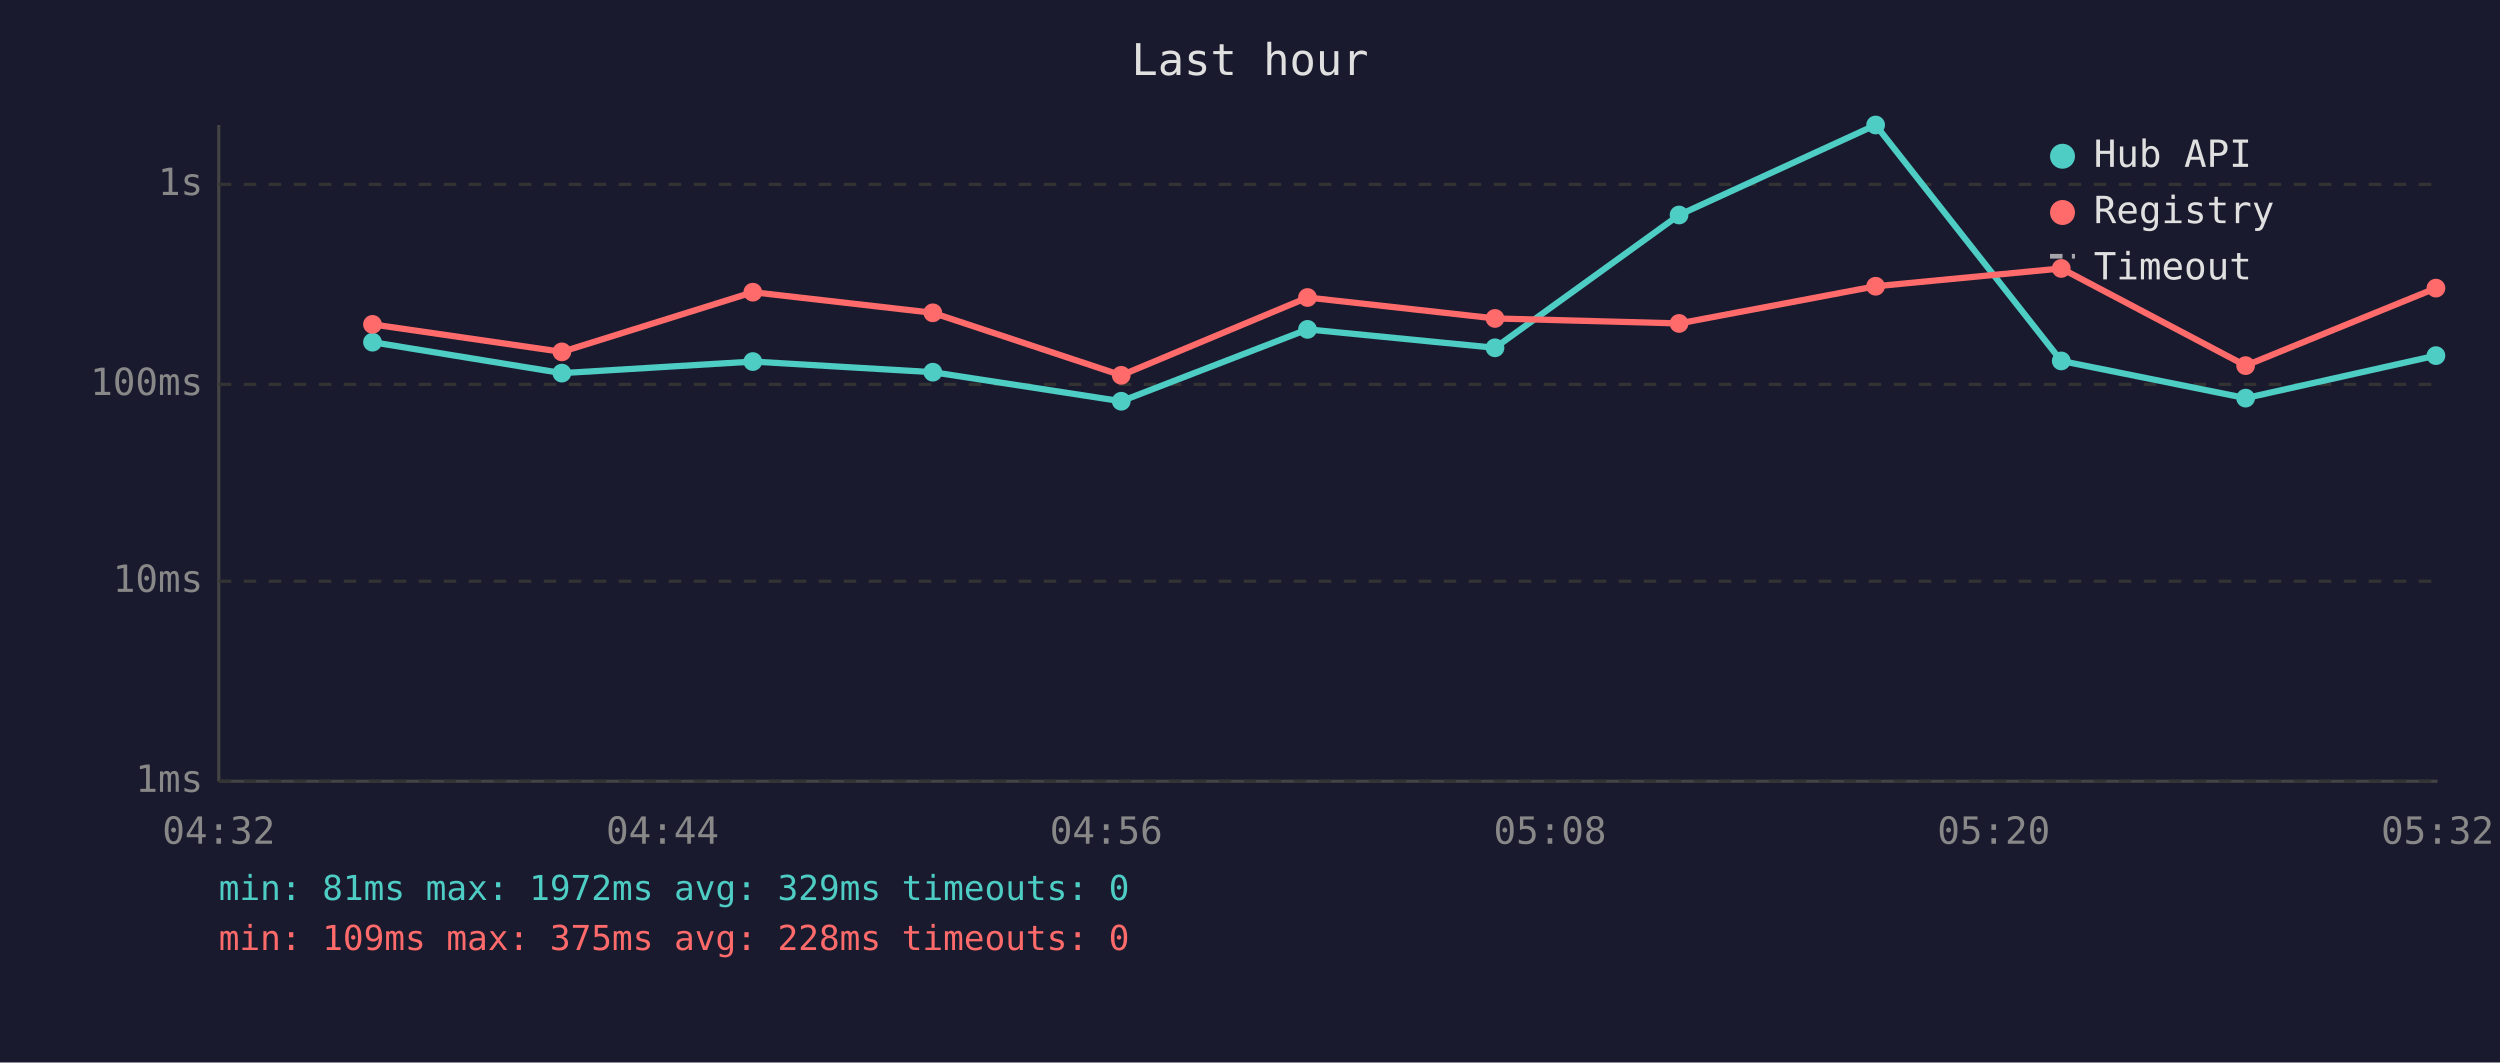
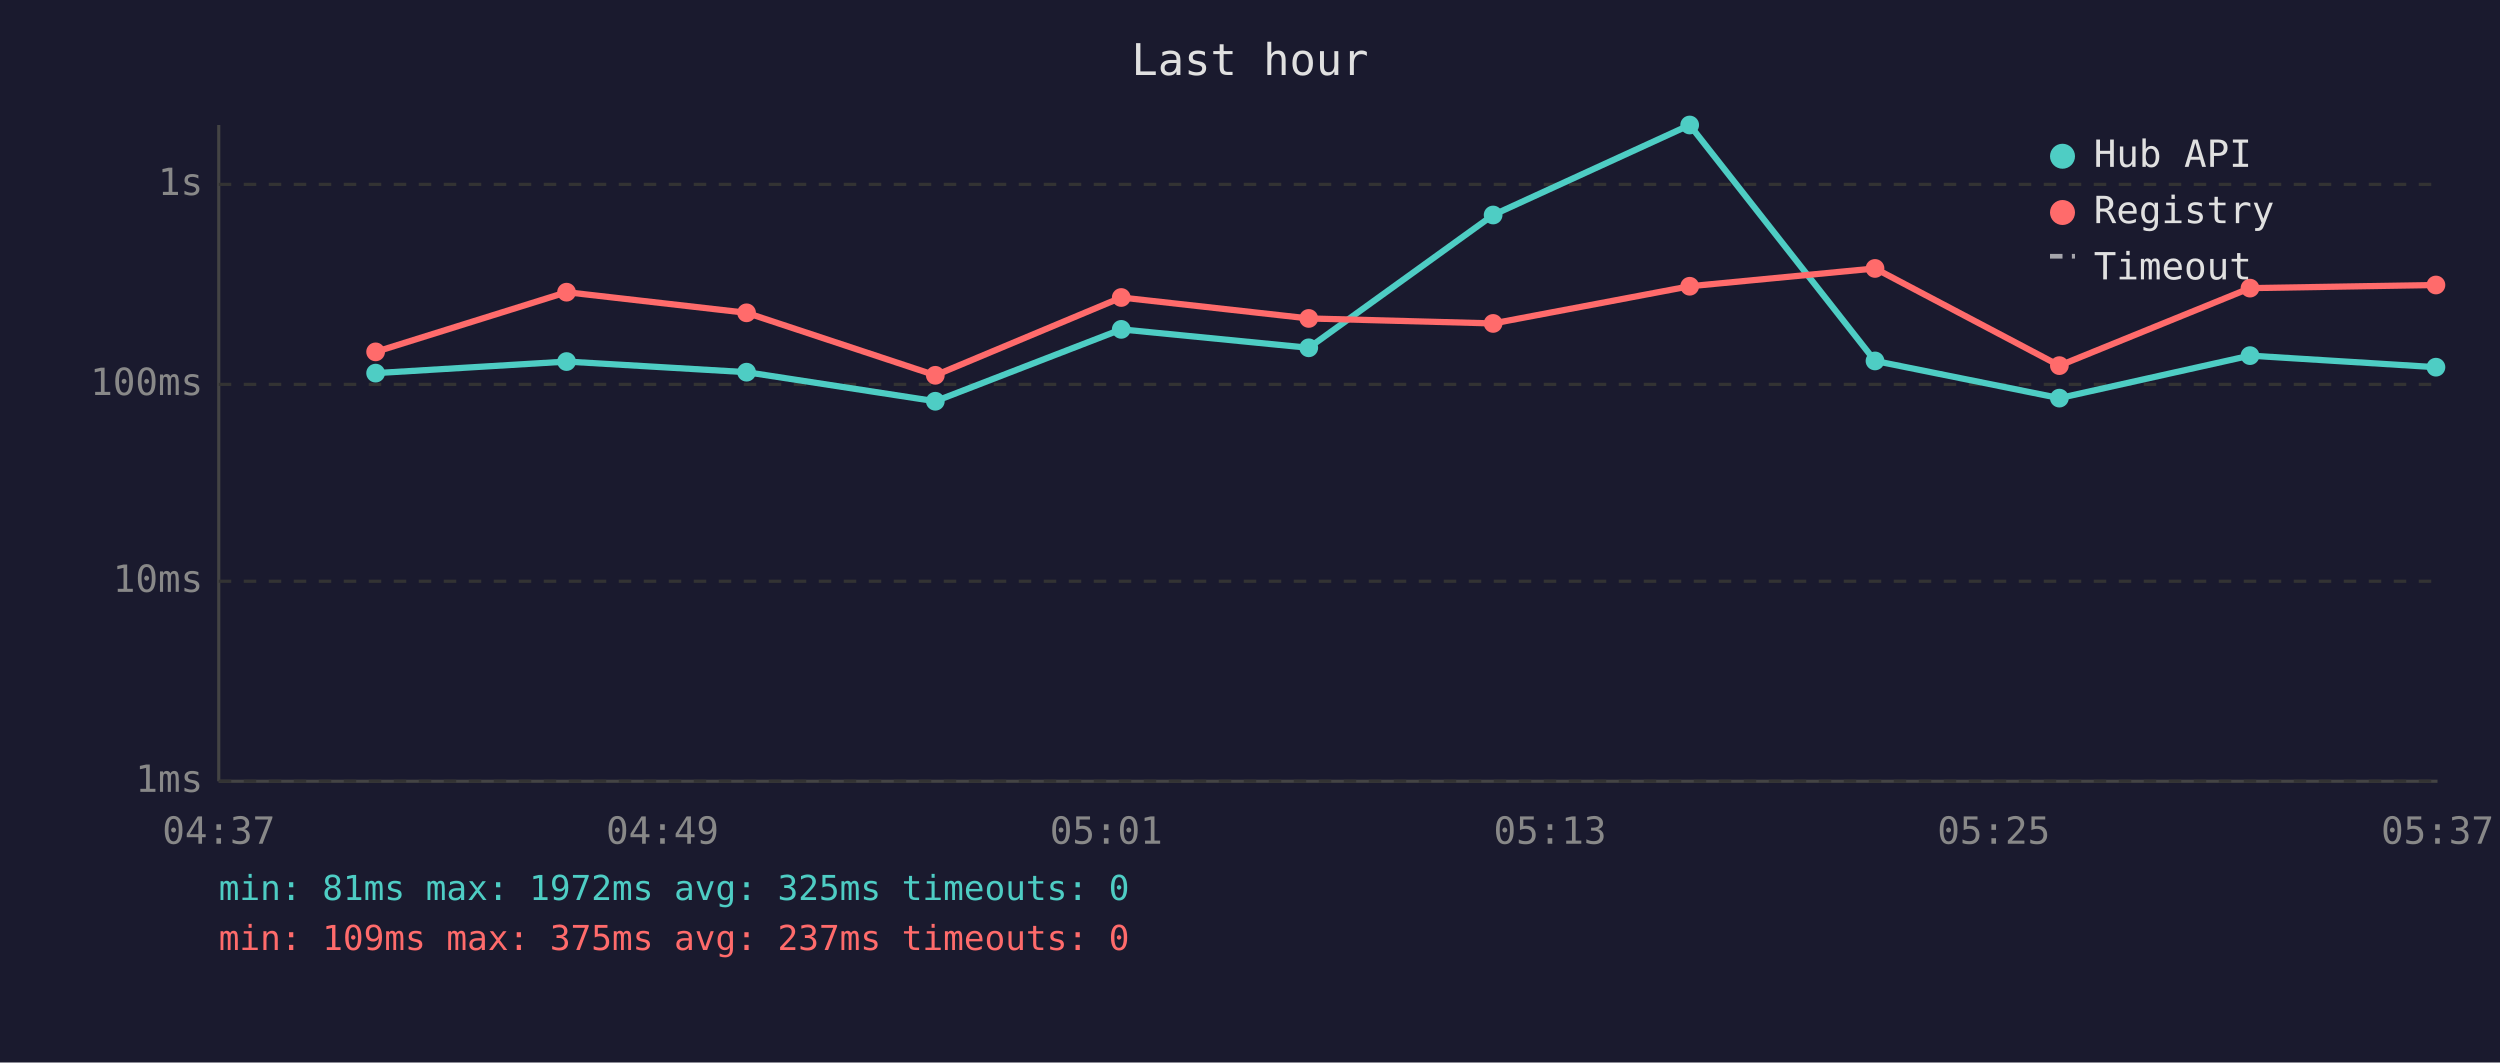
<svg xmlns="http://www.w3.org/2000/svg" viewBox="0 0 800 340" font-family="monospace" font-size="12">
  <rect width="800" height="340" fill="#1a1a2e" />
  <text x="400" y="24" fill="#e0e0e0" font-size="14" text-anchor="middle">Last hour</text>
  <line x1="70" y1="40" x2="70" y2="250" stroke="#444" stroke-width="1" />
  <line x1="70" y1="250" x2="780" y2="250" stroke="#444" stroke-width="1" />
  <line x1="70" y1="250" x2="780" y2="250" stroke="#333" stroke-width="1" stroke-dasharray="4" />
  <text x="65" y="250" fill="#888" text-anchor="end" dominant-baseline="middle">1ms</text>
  <line x1="70" y1="186" x2="780" y2="186" stroke="#333" stroke-width="1" stroke-dasharray="4" />
  <text x="65" y="186" fill="#888" text-anchor="end" dominant-baseline="middle">10ms</text>
  <line x1="70" y1="123" x2="780" y2="123" stroke="#333" stroke-width="1" stroke-dasharray="4" />
  <text x="65" y="123" fill="#888" text-anchor="end" dominant-baseline="middle">100ms</text>
  <line x1="70" y1="59" x2="780" y2="59" stroke="#333" stroke-width="1" stroke-dasharray="4" />
  <text x="65" y="59" fill="#888" text-anchor="end" dominant-baseline="middle">1s</text>
-   <text x="70" y="270" fill="#888" text-anchor="middle">04:32</text>
-   <text x="212" y="270" fill="#888" text-anchor="middle">04:44</text>
-   <text x="354" y="270" fill="#888" text-anchor="middle">04:56</text>
-   <text x="496" y="270" fill="#888" text-anchor="middle">05:08</text>
-   <text x="638" y="270" fill="#888" text-anchor="middle">05:20</text>
-   <text x="780" y="270" fill="#888" text-anchor="middle">05:32</text>
-   <polyline points="119.2,109.5 179.8,119.4 240.9,115.7 298.5,119.1 358.8,128.4 418.4,105.4 478.4,111.3 537.3,68.8 600.2,40.0 659.6,115.5 718.6,127.4 779.5,113.8" fill="none" stroke="#4ecdc4" stroke-width="2" opacity="1" />
-   <circle cx="119.2" cy="109.5" r="3" fill="#4ecdc4" />
-   <circle cx="179.8" cy="119.4" r="3" fill="#4ecdc4" />
-   <circle cx="240.9" cy="115.7" r="3" fill="#4ecdc4" />
-   <circle cx="298.5" cy="119.1" r="3" fill="#4ecdc4" />
-   <circle cx="358.8" cy="128.4" r="3" fill="#4ecdc4" />
-   <circle cx="418.4" cy="105.4" r="3" fill="#4ecdc4" />
-   <circle cx="478.4" cy="111.3" r="3" fill="#4ecdc4" />
-   <circle cx="537.3" cy="68.8" r="3" fill="#4ecdc4" />
-   <circle cx="600.2" cy="40.0" r="3" fill="#4ecdc4" />
-   <circle cx="659.6" cy="115.5" r="3" fill="#4ecdc4" />
-   <circle cx="718.6" cy="127.4" r="3" fill="#4ecdc4" />
-   <circle cx="779.5" cy="113.8" r="3" fill="#4ecdc4" />
-   <polyline points="119.2,103.8 179.8,112.6 240.9,93.5 298.5,100.1 358.8,120.1 418.4,95.2 478.4,101.9 537.3,103.5 600.2,91.6 659.6,85.9 718.6,117.0 779.5,92.2" fill="none" stroke="#ff6b6b" stroke-width="2" opacity="1" />
-   <circle cx="119.2" cy="103.8" r="3" fill="#ff6b6b" />
-   <circle cx="179.8" cy="112.6" r="3" fill="#ff6b6b" />
-   <circle cx="240.9" cy="93.5" r="3" fill="#ff6b6b" />
-   <circle cx="298.5" cy="100.1" r="3" fill="#ff6b6b" />
-   <circle cx="358.8" cy="120.1" r="3" fill="#ff6b6b" />
-   <circle cx="418.4" cy="95.2" r="3" fill="#ff6b6b" />
-   <circle cx="478.4" cy="101.9" r="3" fill="#ff6b6b" />
-   <circle cx="537.3" cy="103.5" r="3" fill="#ff6b6b" />
-   <circle cx="600.2" cy="91.6" r="3" fill="#ff6b6b" />
-   <circle cx="659.6" cy="85.9" r="3" fill="#ff6b6b" />
-   <circle cx="718.6" cy="117.0" r="3" fill="#ff6b6b" />
-   <circle cx="779.5" cy="92.2" r="3" fill="#ff6b6b" />
+   <text x="70" y="270" fill="#888" text-anchor="middle">04:37</text>
+   <text x="212" y="270" fill="#888" text-anchor="middle">04:49</text>
+   <text x="354" y="270" fill="#888" text-anchor="middle">05:01</text>
+   <text x="496" y="270" fill="#888" text-anchor="middle">05:13</text>
+   <text x="638" y="270" fill="#888" text-anchor="middle">05:25</text>
+   <text x="780" y="270" fill="#888" text-anchor="middle">05:37</text>
+   <polyline points="120.2,119.4 181.3,115.7 238.9,119.1 299.3,128.4 358.8,105.4 418.8,111.3 477.8,68.8 540.7,40.0 600.0,115.5 659.0,127.4 720.0,113.8 779.5,117.5" fill="none" stroke="#4ecdc4" stroke-width="2" opacity="1" />
+   <circle cx="120.2" cy="119.4" r="3" fill="#4ecdc4" />
+   <circle cx="181.3" cy="115.7" r="3" fill="#4ecdc4" />
+   <circle cx="238.9" cy="119.1" r="3" fill="#4ecdc4" />
+   <circle cx="299.3" cy="128.4" r="3" fill="#4ecdc4" />
+   <circle cx="358.8" cy="105.4" r="3" fill="#4ecdc4" />
+   <circle cx="418.8" cy="111.3" r="3" fill="#4ecdc4" />
+   <circle cx="477.8" cy="68.8" r="3" fill="#4ecdc4" />
+   <circle cx="540.7" cy="40.0" r="3" fill="#4ecdc4" />
+   <circle cx="600.0" cy="115.5" r="3" fill="#4ecdc4" />
+   <circle cx="659.0" cy="127.4" r="3" fill="#4ecdc4" />
+   <circle cx="720.0" cy="113.8" r="3" fill="#4ecdc4" />
+   <circle cx="779.5" cy="117.5" r="3" fill="#4ecdc4" />
+   <polyline points="120.2,112.6 181.3,93.5 238.9,100.1 299.3,120.1 358.8,95.2 418.8,101.9 477.8,103.5 540.7,91.6 600.0,85.9 659.0,117.0 720.0,92.2 779.5,91.2" fill="none" stroke="#ff6b6b" stroke-width="2" opacity="1" />
+   <circle cx="120.2" cy="112.6" r="3" fill="#ff6b6b" />
+   <circle cx="181.3" cy="93.5" r="3" fill="#ff6b6b" />
+   <circle cx="238.9" cy="100.1" r="3" fill="#ff6b6b" />
+   <circle cx="299.3" cy="120.1" r="3" fill="#ff6b6b" />
+   <circle cx="358.8" cy="95.2" r="3" fill="#ff6b6b" />
+   <circle cx="418.8" cy="101.9" r="3" fill="#ff6b6b" />
+   <circle cx="477.8" cy="103.5" r="3" fill="#ff6b6b" />
+   <circle cx="540.7" cy="91.6" r="3" fill="#ff6b6b" />
+   <circle cx="600.0" cy="85.9" r="3" fill="#ff6b6b" />
+   <circle cx="659.0" cy="117.0" r="3" fill="#ff6b6b" />
+   <circle cx="720.0" cy="92.2" r="3" fill="#ff6b6b" />
+   <circle cx="779.5" cy="91.2" r="3" fill="#ff6b6b" />
  <circle cx="660" cy="50" r="4" fill="#4ecdc4" />
  <text x="670" y="50" fill="#e0e0e0" dominant-baseline="middle">Hub API</text>
  <circle cx="660" cy="68" r="4" fill="#ff6b6b" />
  <text x="670" y="68" fill="#e0e0e0" dominant-baseline="middle">Registry</text>
  <line x1="656" y1="82" x2="664" y2="82" stroke="#e0e0e0" stroke-width="1.5" stroke-dasharray="4,3" opacity="0.7" />
  <text x="670" y="86" fill="#e0e0e0" dominant-baseline="middle">Timeout</text>
-   <text x="70" y="288" fill="#4ecdc4" font-size="11">min: 81ms  max: 1972ms  avg: 329ms  timeouts: 0</text>
-   <text x="70" y="304" fill="#ff6b6b" font-size="11">min: 109ms  max: 375ms  avg: 228ms  timeouts: 0</text>
+   <text x="70" y="288" fill="#4ecdc4" font-size="11">min: 81ms  max: 1972ms  avg: 325ms  timeouts: 0</text>
+   <text x="70" y="304" fill="#ff6b6b" font-size="11">min: 109ms  max: 375ms  avg: 237ms  timeouts: 0</text>
</svg>
